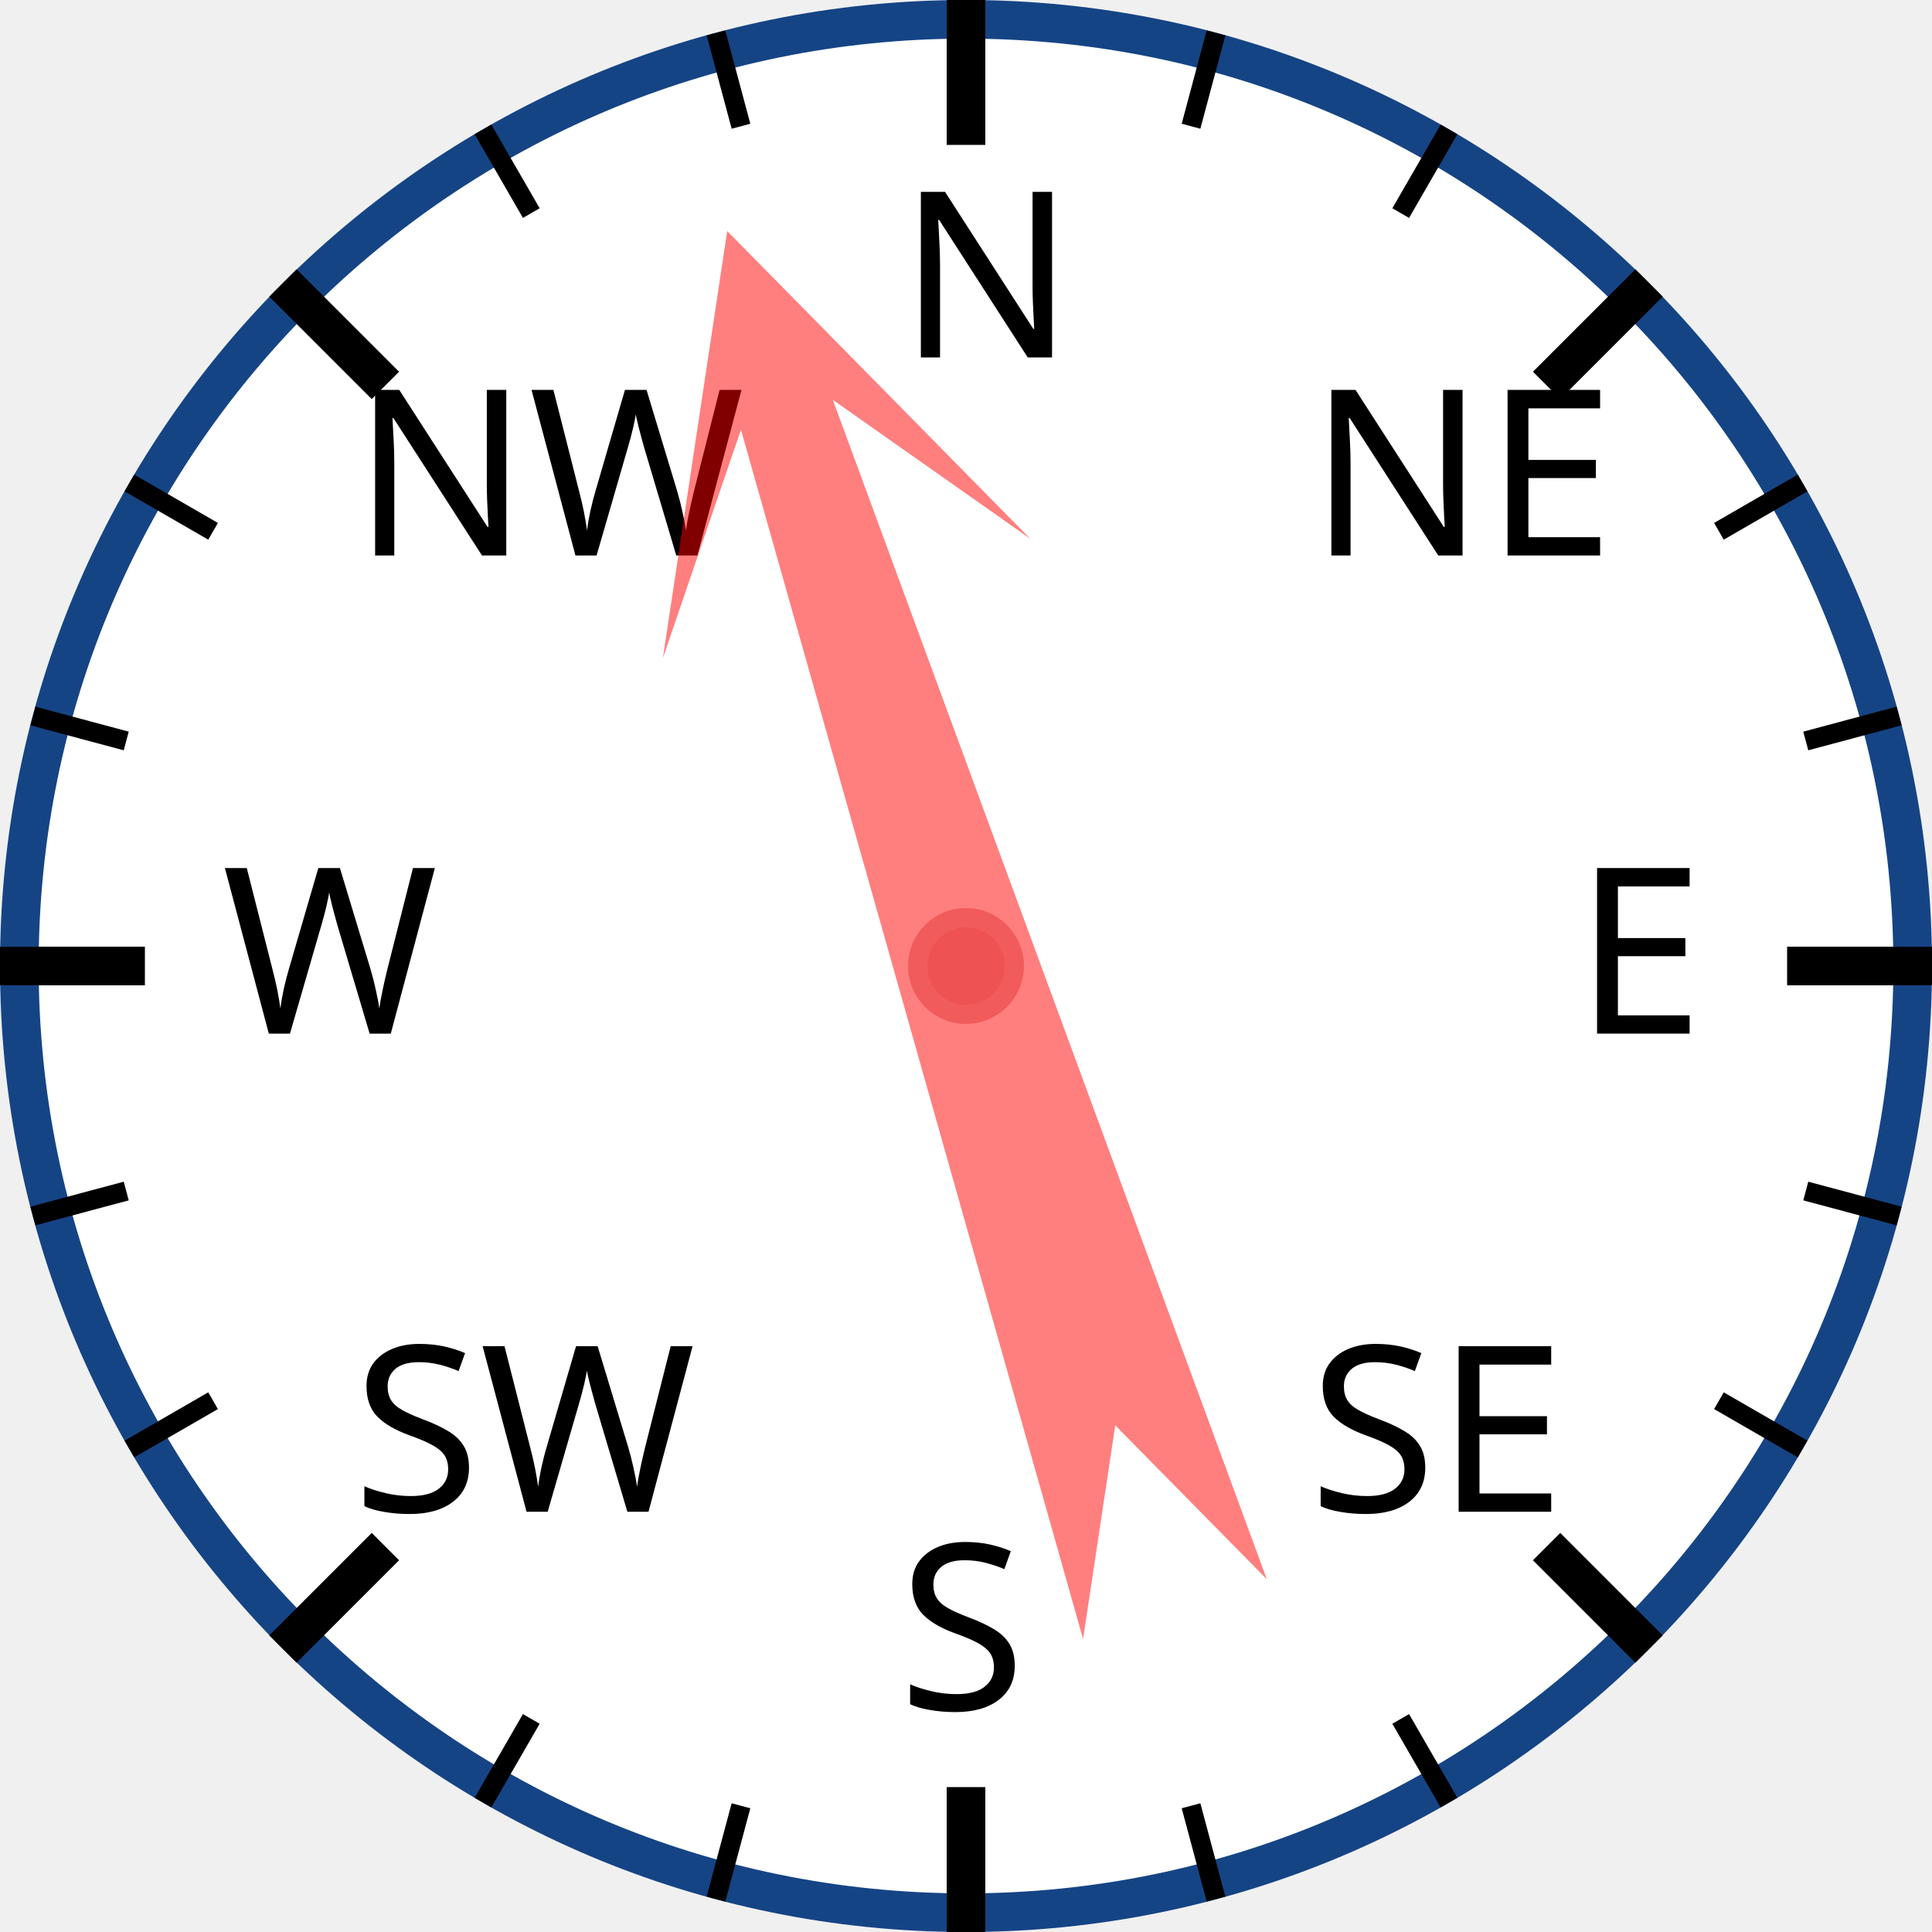
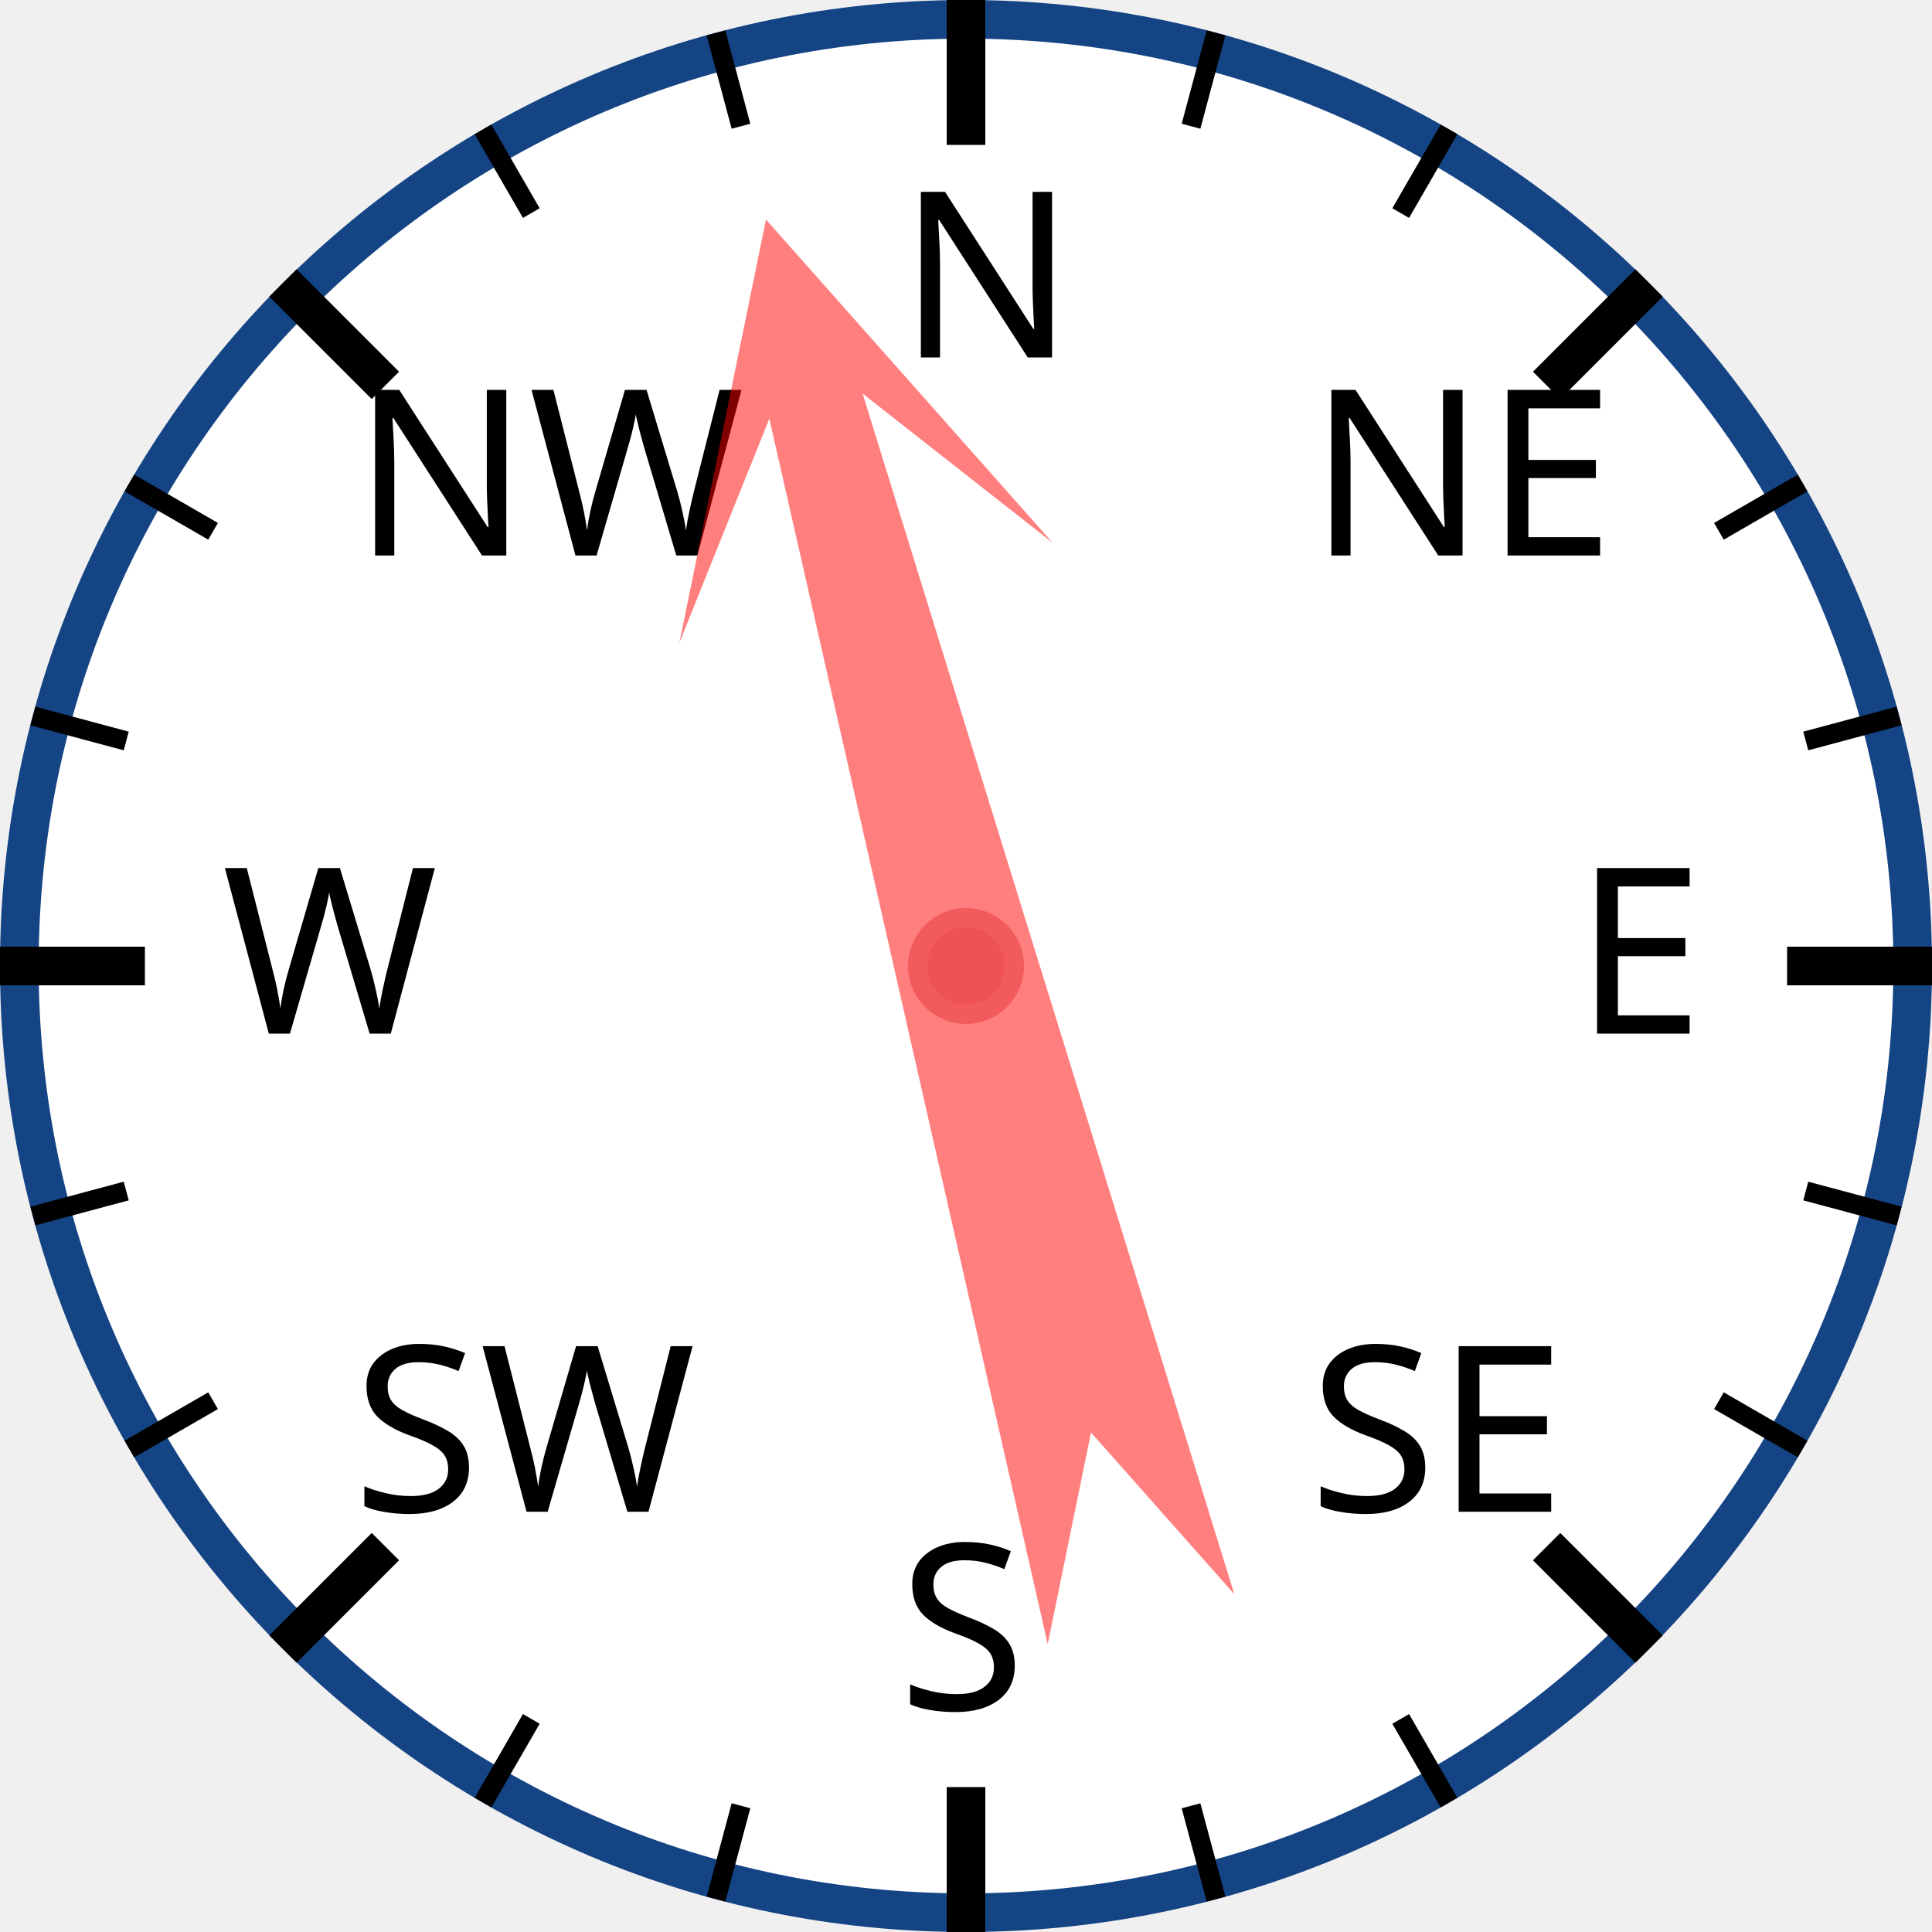
<svg xmlns="http://www.w3.org/2000/svg" width="120px" height="120px" viewBox="0 0 200 200">
  <circle cx="100" cy="100" r="98" style="fill: white; stroke: #154485; stroke-width: 4;" />
  <text x="93.0" y="37.0" style="font-family: sans-serif; font-size: 18pt;">N</text>
  <line x1="100.0" y1="0.0" x2="100.0" y2="15.0" style="stroke: black; stroke-width: 4;" />
  <line x1="74.118" y1="3.407" x2="76.706" y2="13.067" style="stroke: black; stroke-width: 2;" />
  <line x1="50" y1="13.397" x2="55" y2="22.058" style="stroke: black; stroke-width: 2;" />
  <text x="36.503" y="57.503" style="font-family: sans-serif; font-size: 18pt;">NW</text>
  <line x1="29.289" y1="29.289" x2="39.896" y2="39.896" style="stroke: black; stroke-width: 4;" />
  <line x1="13.397" y1="50" x2="22.058" y2="55" style="stroke: black; stroke-width: 2;" />
  <line x1="3.407" y1="74.118" x2="13.067" y2="76.706" style="stroke: black; stroke-width: 2;" />
  <text x="23.0" y="107.0" style="font-family: sans-serif; font-size: 18pt;">W</text>
  <line x1="0.0" y1="100.0" x2="15.0" y2="100.0" style="stroke: black; stroke-width: 4;" />
  <line x1="3.407" y1="125.882" x2="13.067" y2="123.294" style="stroke: black; stroke-width: 2;" />
  <line x1="13.397" y1="150" x2="22.058" y2="145" style="stroke: black; stroke-width: 2;" />
  <text x="36.503" y="156.497" style="font-family: sans-serif; font-size: 18pt;">SW</text>
  <line x1="29.289" y1="170.711" x2="39.896" y2="160.104" style="stroke: black; stroke-width: 4;" />
  <line x1="50" y1="186.603" x2="55" y2="177.942" style="stroke: black; stroke-width: 2;" />
  <line x1="74.118" y1="196.593" x2="76.706" y2="186.933" style="stroke: black; stroke-width: 2;" />
  <text x="93" y="177.0" style="font-family: sans-serif; font-size: 18pt;">S</text>
  <line x1="100" y1="200.0" x2="100" y2="185.0" style="stroke: black; stroke-width: 4;" />
  <line x1="125.882" y1="196.593" x2="123.294" y2="186.933" style="stroke: black; stroke-width: 2;" />
  <line x1="150.0" y1="186.603" x2="145.0" y2="177.942" style="stroke: black; stroke-width: 2;" />
  <text x="135.497" y="156.497" style="font-family: sans-serif; font-size: 18pt;">SE</text>
  <line x1="170.711" y1="170.711" x2="160.104" y2="160.104" style="stroke: black; stroke-width: 4;" />
  <line x1="186.603" y1="150" x2="177.942" y2="145" style="stroke: black; stroke-width: 2;" />
  <line x1="196.593" y1="125.882" x2="186.933" y2="123.294" style="stroke: black; stroke-width: 2;" />
  <text x="163.0" y="107" style="font-family: sans-serif; font-size: 18pt;">E</text>
  <line x1="200.0" y1="100" x2="185.0" y2="100" style="stroke: black; stroke-width: 4;" />
  <line x1="196.593" y1="74.118" x2="186.933" y2="76.706" style="stroke: black; stroke-width: 2;" />
  <line x1="186.603" y1="50" x2="177.942" y2="55" style="stroke: black; stroke-width: 2;" />
  <text x="135.497" y="57.503" style="font-family: sans-serif; font-size: 18pt;">NE</text>
  <line x1="170.711" y1="29.289" x2="160.104" y2="39.896" style="stroke: black; stroke-width: 4;" />
  <line x1="150" y1="13.397" x2="145" y2="22.058" style="stroke: black; stroke-width: 2;" />
  <line x1="125.882" y1="3.407" x2="123.294" y2="13.067" style="stroke: black; stroke-width: 2;" />
-   <polygon points="100 20 120 60 105 40 110 170 100 150 90 170 95 40 80 60" style="fill: red; fill-opacity: 0.5;" transform="rotate(342,100,100)" />
+   <polygon points="100 20 120 60 105 40 110 170 100 150 90 170 95 40 80 60" style="fill: red; fill-opacity: 0.5;" transform="rotate(345,100,100)" />
  <circle cx="100" cy="100" r="5" style="fill: #EE5252; stroke: #F25B5B; stroke-width: 2;" />
</svg>
